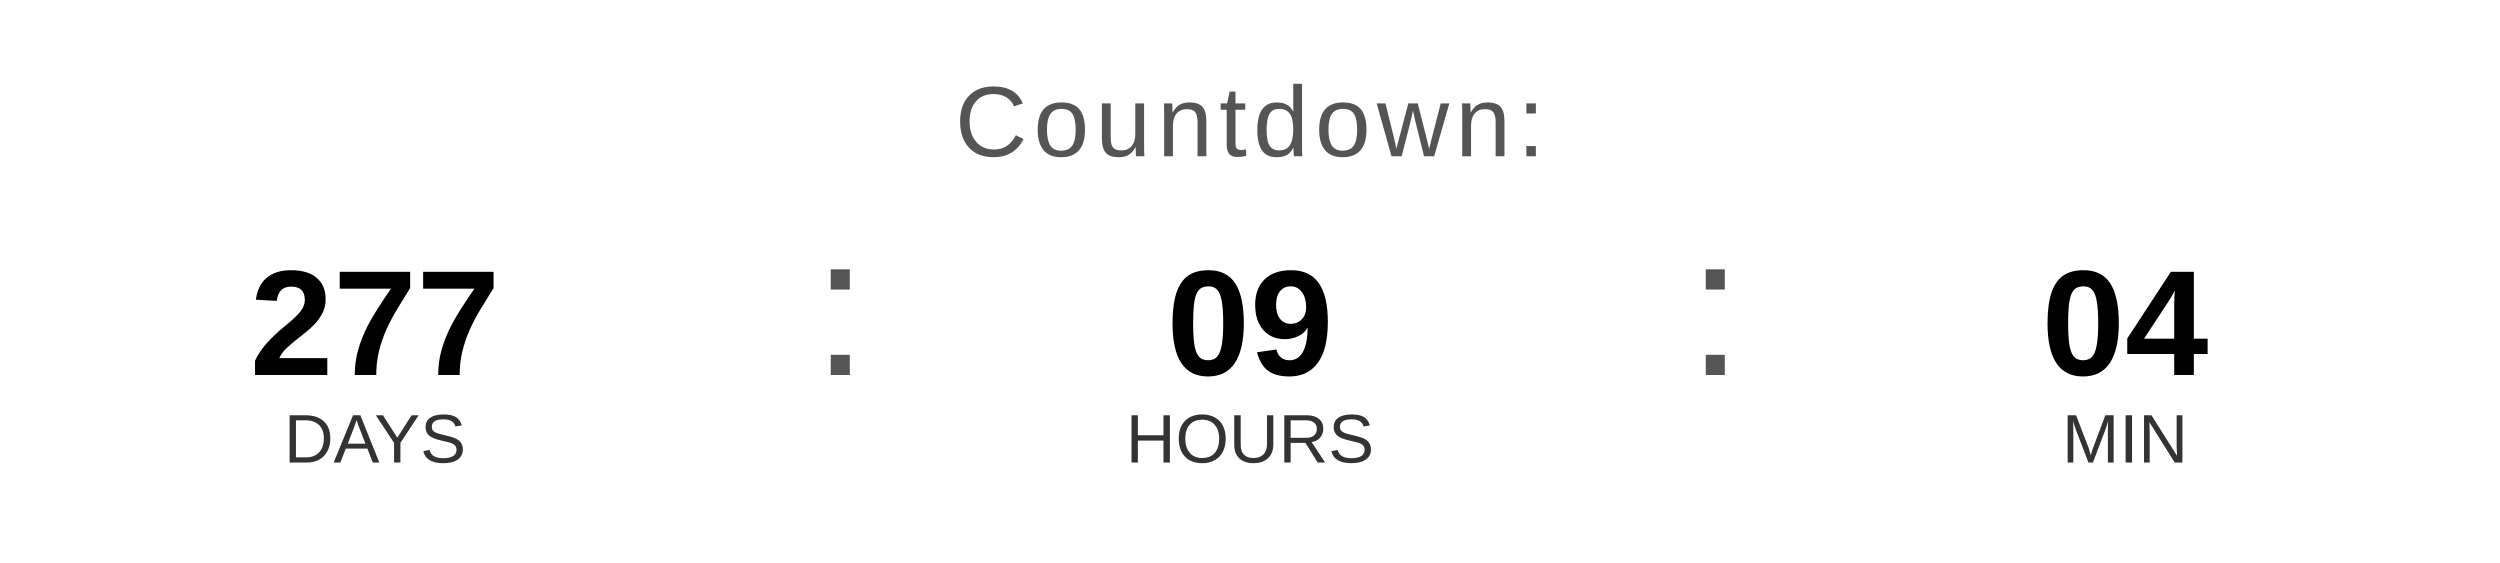
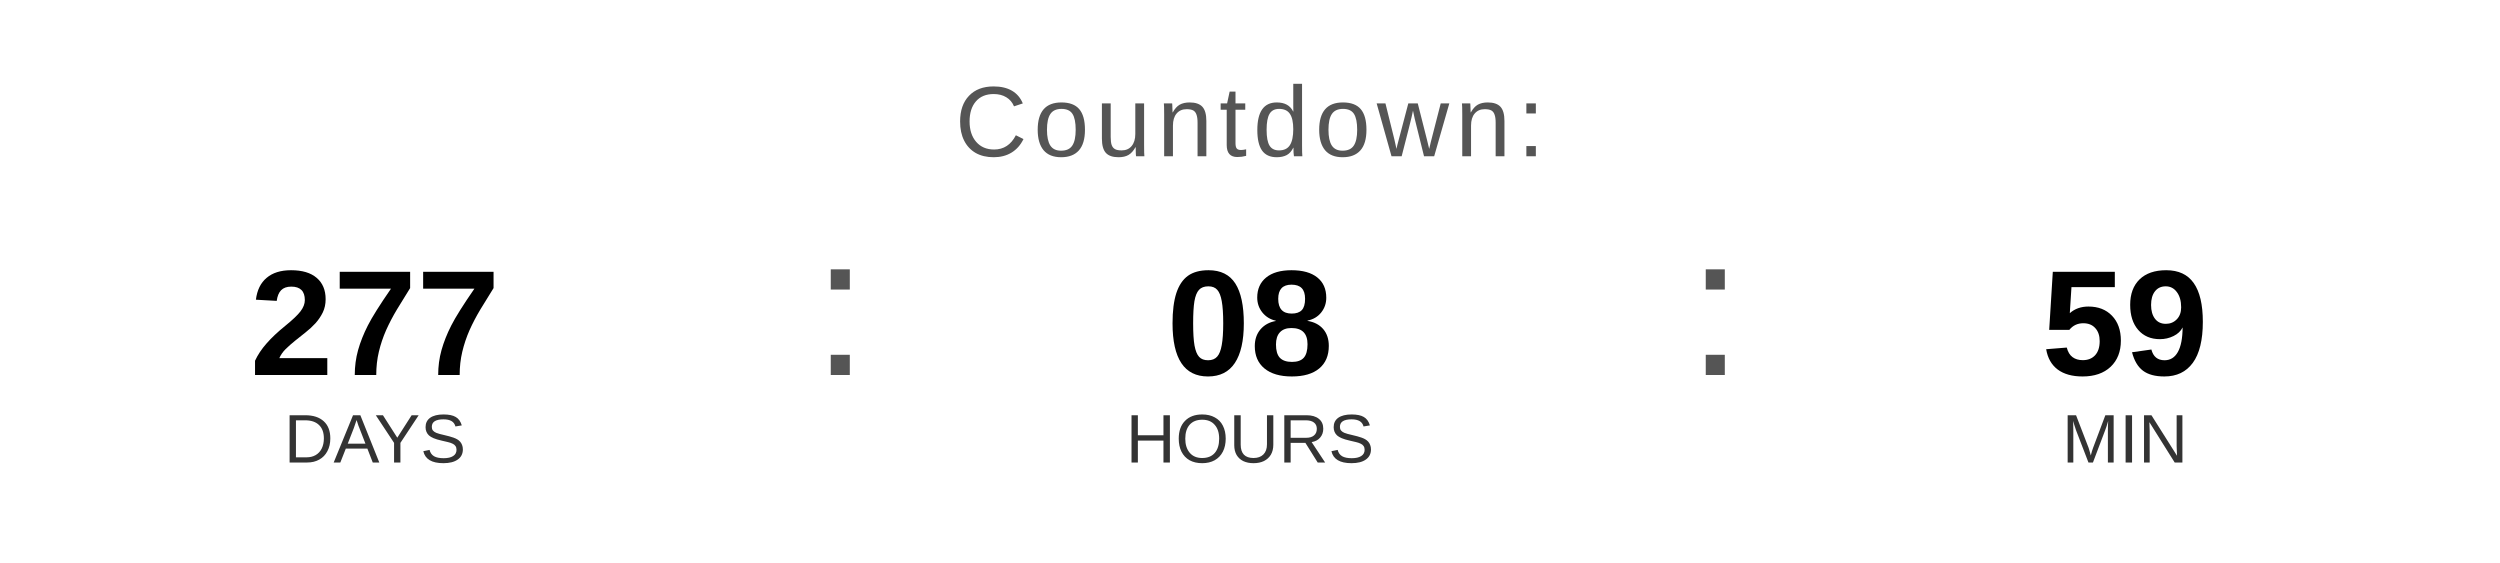
<svg xmlns="http://www.w3.org/2000/svg" width="400" height="90" viewBox="0 0 400 90">
  <text x="200" y="25" font-family="Arial, Helvetica, sans-serif" font-size="16" fill="#555555" text-anchor="middle" letter-spacing="1">
    Countdown:
  </text>
  <text x="60" y="60" font-family="Arial, Helvetica, sans-serif" font-size="24" font-weight="bold" fill="#000000" text-anchor="middle">277</text>
  <text x="60" y="74" font-family="Arial, Helvetica, sans-serif" font-size="11" fill="#333333" text-anchor="middle">DAYS</text>
  <text x="130" y="60" font-family="Arial, sans-serif" font-size="32" fill="#555555">:</text>
-   <text x="200" y="60" font-family="Arial, Helvetica, sans-serif" font-size="24" font-weight="bold" fill="#000000" text-anchor="middle">09</text>
+   <text x="200" y="60" font-family="Arial, Helvetica, sans-serif" font-size="24" font-weight="bold" fill="#000000" text-anchor="middle">08</text>
  <text x="200" y="74" font-family="Arial, Helvetica, sans-serif" font-size="11" fill="#333333" text-anchor="middle">HOURS</text>
  <text x="270" y="60" font-family="Arial, sans-serif" font-size="32" fill="#555555">:</text>
-   <text x="340" y="60" font-family="Arial, Helvetica, sans-serif" font-size="24" font-weight="bold" fill="#000000" text-anchor="middle">04</text>
+   <text x="340" y="60" font-family="Arial, Helvetica, sans-serif" font-size="24" font-weight="bold" fill="#000000" text-anchor="middle">59</text>
  <text x="340" y="74" font-family="Arial, Helvetica, sans-serif" font-size="11" fill="#333333" text-anchor="middle">MIN</text>
</svg>
